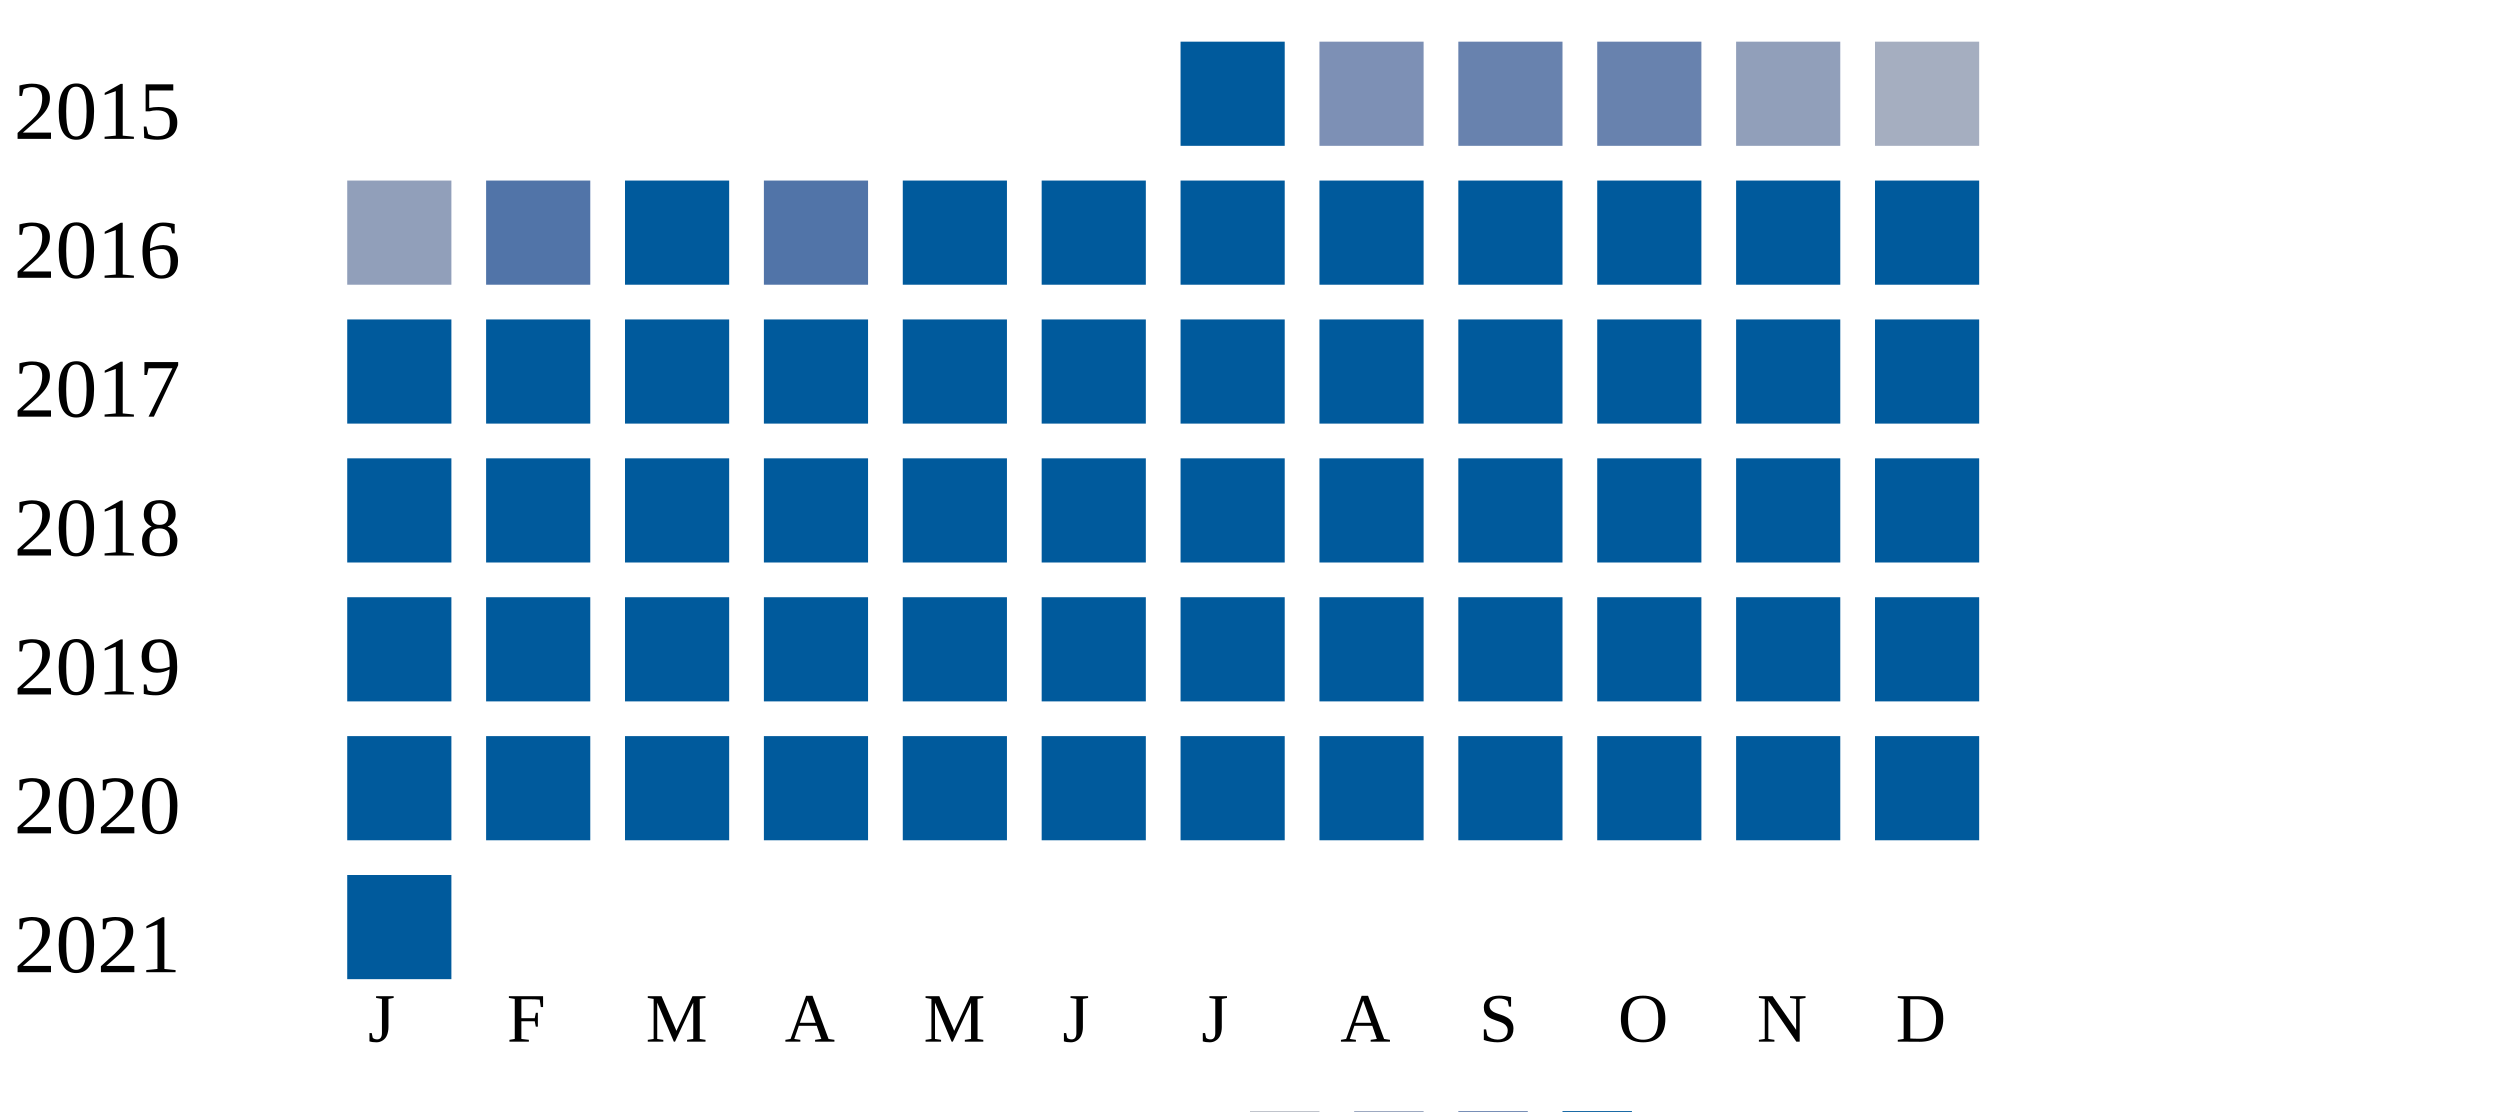
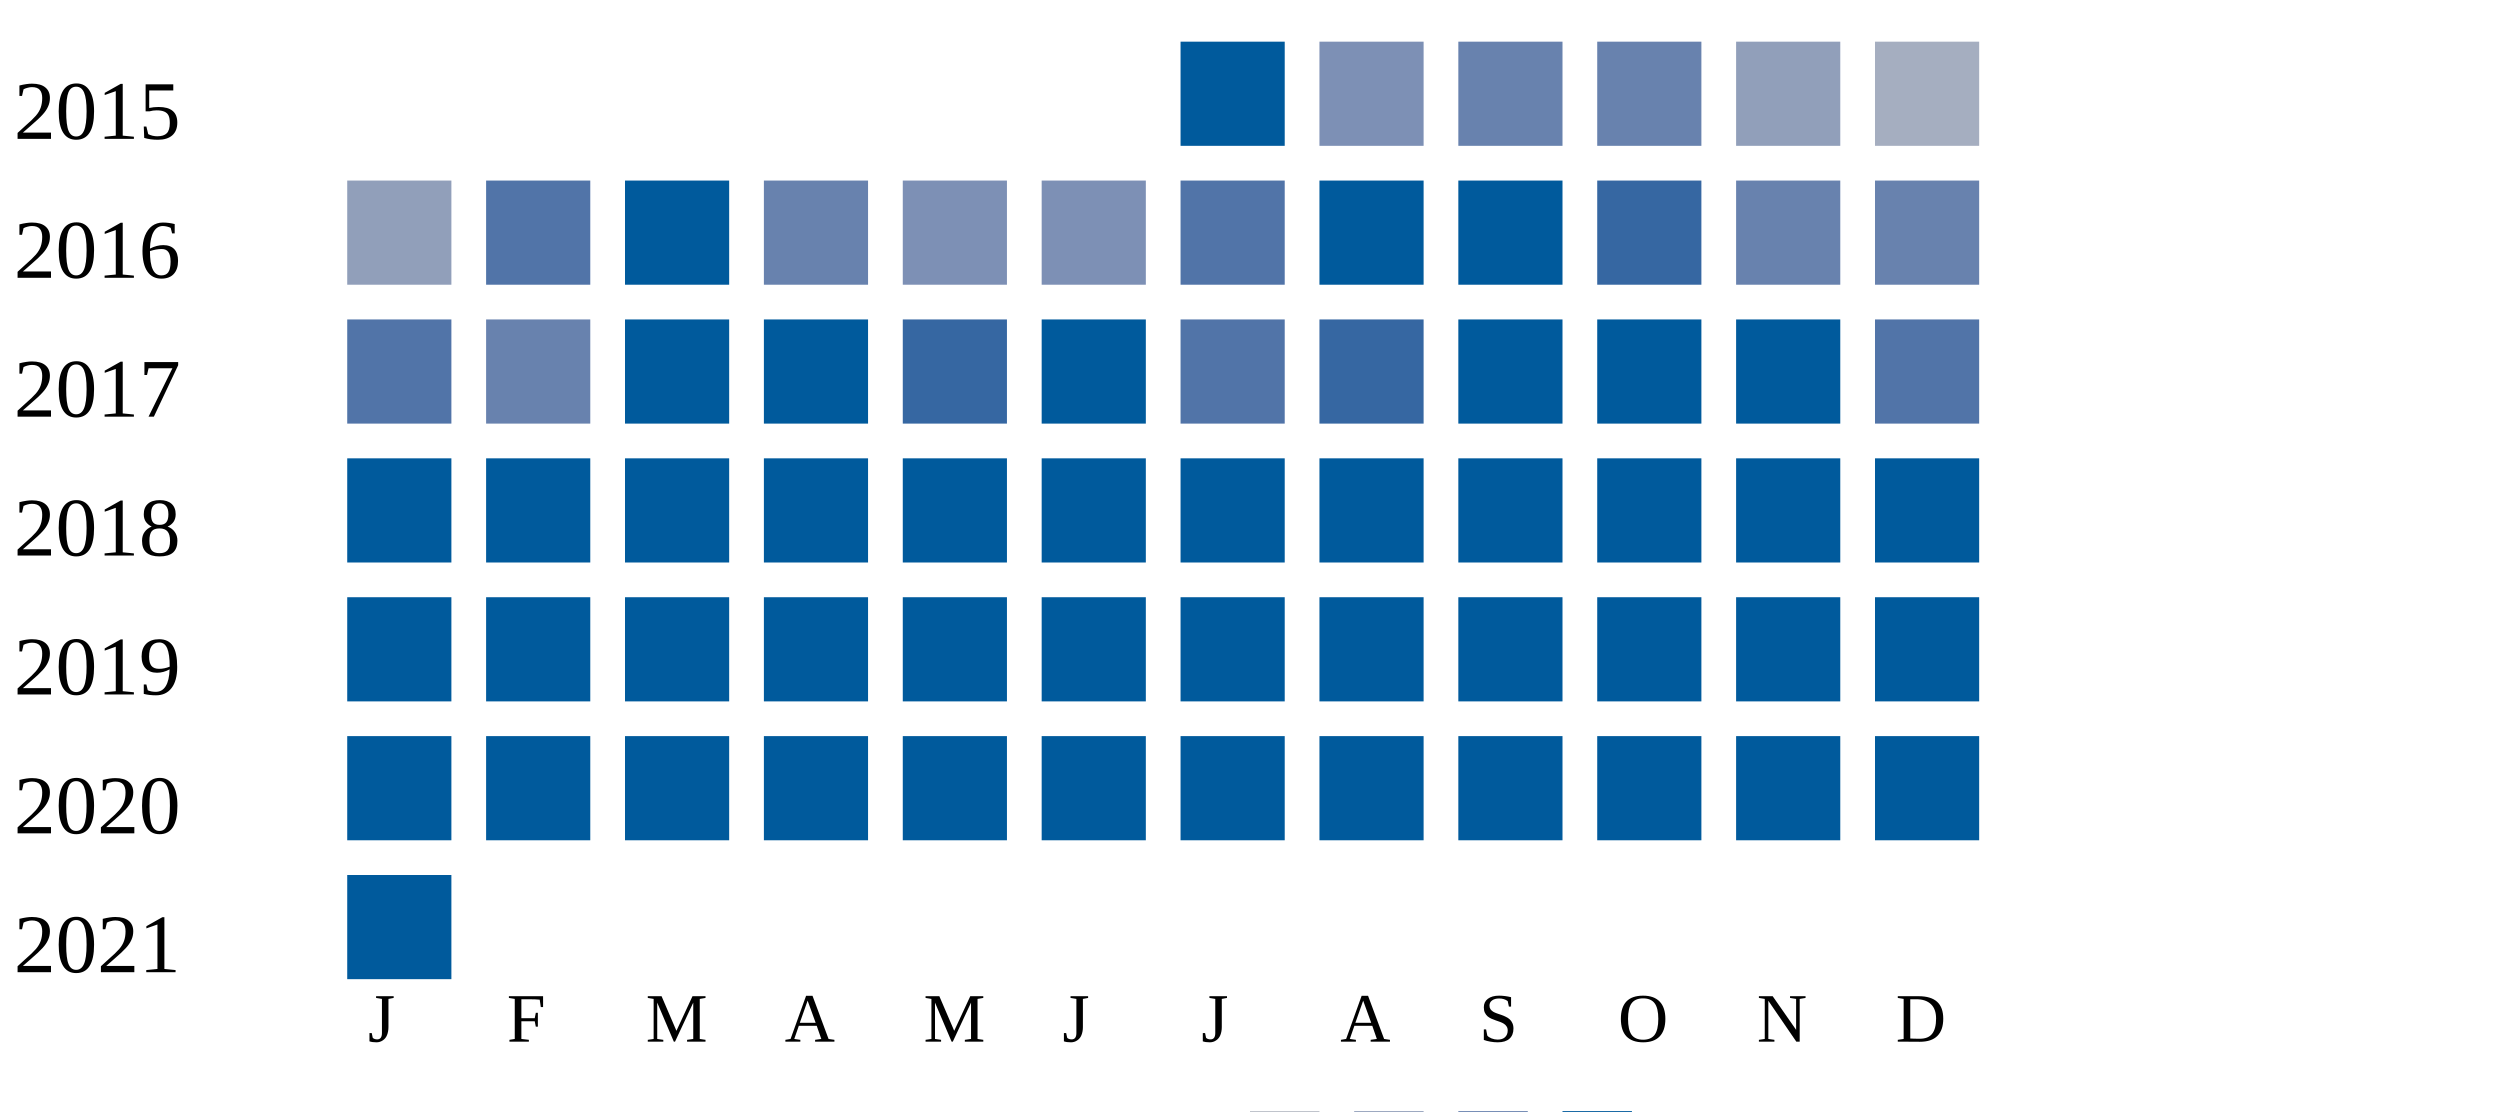
<svg xmlns="http://www.w3.org/2000/svg" width="360" height="160">
  <g transform="translate(0 0)">
    <text x="2" y="20">2015</text>
    <rect x="170" y="6" width="15" height="15" fill="#005a9c" />
    <rect x="190" y="6" width="15" height="15" fill="#7d90b5" />
    <rect x="210" y="6" width="15" height="15" fill="#6882ae" />
    <rect x="230" y="6" width="15" height="15" fill="#6882ae" />
    <rect x="250" y="6" width="15" height="15" fill="#919fba" />
    <rect x="270" y="6" width="15" height="15" fill="#a5aec0" />
  </g>
  <g transform="translate(0 20)">
    <text x="2" y="20">2016</text>
    <rect x="50" y="6" width="15" height="15" fill="#919fba" />
    <rect x="70" y="6" width="15" height="15" fill="#5174a8" />
    <rect x="90" y="6" width="15" height="15" fill="#005a9c" />
-     <rect x="110" y="6" width="15" height="15" fill="#5174a8" />
-     <rect x="130" y="6" width="15" height="15" fill="#005a9c" />
+     <rect x="110" y="6" width="15" height="15" fill="#6882ae" />
+     <rect x="130" y="6" width="15" height="15" fill="#7d90b5" />
+     <rect x="150" y="6" width="15" height="15" fill="#7d90b5" />
+     <rect x="170" y="6" width="15" height="15" fill="#5174a8" />
+     <rect x="190" y="6" width="15" height="15" fill="#005a9c" />
+     <rect x="210" y="6" width="15" height="15" fill="#005a9c" />
+     <rect x="230" y="6" width="15" height="15" fill="#3667a2" />
+     <rect x="250" y="6" width="15" height="15" fill="#6882ae" />
+     <rect x="270" y="6" width="15" height="15" fill="#6882ae" />
+   </g>
+   <g transform="translate(0 40)">
+     <text x="2" y="20">2017</text>
+     <rect x="50" y="6" width="15" height="15" fill="#5174a8" />
+     <rect x="70" y="6" width="15" height="15" fill="#6882ae" />
+     <rect x="90" y="6" width="15" height="15" fill="#005a9c" />
+     <rect x="110" y="6" width="15" height="15" fill="#005a9c" />
+     <rect x="130" y="6" width="15" height="15" fill="#3667a2" />
    <rect x="150" y="6" width="15" height="15" fill="#005a9c" />
-     <rect x="170" y="6" width="15" height="15" fill="#005a9c" />
-     <rect x="190" y="6" width="15" height="15" fill="#005a9c" />
+     <rect x="170" y="6" width="15" height="15" fill="#5174a8" />
+     <rect x="190" y="6" width="15" height="15" fill="#3667a2" />
    <rect x="210" y="6" width="15" height="15" fill="#005a9c" />
    <rect x="230" y="6" width="15" height="15" fill="#005a9c" />
    <rect x="250" y="6" width="15" height="15" fill="#005a9c" />
-     <rect x="270" y="6" width="15" height="15" fill="#005a9c" />
-   </g>
-   <g transform="translate(0 40)">
-     <text x="2" y="20">2017</text>
-     <rect x="50" y="6" width="15" height="15" fill="#005a9c" />
-     <rect x="70" y="6" width="15" height="15" fill="#005a9c" />
-     <rect x="90" y="6" width="15" height="15" fill="#005a9c" />
-     <rect x="110" y="6" width="15" height="15" fill="#005a9c" />
-     <rect x="130" y="6" width="15" height="15" fill="#005a9c" />
-     <rect x="150" y="6" width="15" height="15" fill="#005a9c" />
-     <rect x="170" y="6" width="15" height="15" fill="#005a9c" />
-     <rect x="190" y="6" width="15" height="15" fill="#005a9c" />
-     <rect x="210" y="6" width="15" height="15" fill="#005a9c" />
-     <rect x="230" y="6" width="15" height="15" fill="#005a9c" />
-     <rect x="250" y="6" width="15" height="15" fill="#005a9c" />
-     <rect x="270" y="6" width="15" height="15" fill="#005a9c" />
+     <rect x="270" y="6" width="15" height="15" fill="#5174a8" />
  </g>
  <g transform="translate(0 60)">
    <text x="2" y="20">2018</text>
    <rect x="50" y="6" width="15" height="15" fill="#005a9c" />
    <rect x="70" y="6" width="15" height="15" fill="#005a9c" />
    <rect x="90" y="6" width="15" height="15" fill="#005a9c" />
    <rect x="110" y="6" width="15" height="15" fill="#005a9c" />
    <rect x="130" y="6" width="15" height="15" fill="#005a9c" />
    <rect x="150" y="6" width="15" height="15" fill="#005a9c" />
    <rect x="170" y="6" width="15" height="15" fill="#005a9c" />
    <rect x="190" y="6" width="15" height="15" fill="#005a9c" />
    <rect x="210" y="6" width="15" height="15" fill="#005a9c" />
    <rect x="230" y="6" width="15" height="15" fill="#005a9c" />
    <rect x="250" y="6" width="15" height="15" fill="#005a9c" />
    <rect x="270" y="6" width="15" height="15" fill="#005a9c" />
  </g>
  <g transform="translate(0 80)">
    <text x="2" y="20">2019</text>
    <rect x="50" y="6" width="15" height="15" fill="#005a9c" />
    <rect x="70" y="6" width="15" height="15" fill="#005a9c" />
    <rect x="90" y="6" width="15" height="15" fill="#005a9c" />
    <rect x="110" y="6" width="15" height="15" fill="#005a9c" />
    <rect x="130" y="6" width="15" height="15" fill="#005a9c" />
    <rect x="150" y="6" width="15" height="15" fill="#005a9c" />
    <rect x="170" y="6" width="15" height="15" fill="#005a9c" />
    <rect x="190" y="6" width="15" height="15" fill="#005a9c" />
    <rect x="210" y="6" width="15" height="15" fill="#005a9c" />
    <rect x="230" y="6" width="15" height="15" fill="#005a9c" />
    <rect x="250" y="6" width="15" height="15" fill="#005a9c" />
    <rect x="270" y="6" width="15" height="15" fill="#005a9c" />
  </g>
  <g transform="translate(0 100)">
    <text x="2" y="20">2020</text>
    <rect x="50" y="6" width="15" height="15" fill="#005a9c" />
    <rect x="70" y="6" width="15" height="15" fill="#005a9c" />
    <rect x="90" y="6" width="15" height="15" fill="#005a9c" />
    <rect x="110" y="6" width="15" height="15" fill="#005a9c" />
    <rect x="130" y="6" width="15" height="15" fill="#005a9c" />
    <rect x="150" y="6" width="15" height="15" fill="#005a9c" />
    <rect x="170" y="6" width="15" height="15" fill="#005a9c" />
    <rect x="190" y="6" width="15" height="15" fill="#005a9c" />
    <rect x="210" y="6" width="15" height="15" fill="#005a9c" />
    <rect x="230" y="6" width="15" height="15" fill="#005a9c" />
    <rect x="250" y="6" width="15" height="15" fill="#005a9c" />
    <rect x="270" y="6" width="15" height="15" fill="#005a9c" />
  </g>
  <g transform="translate(0 120)">
    <text x="2" y="20">2021</text>
    <rect x="50" y="6" width="15" height="15" fill="#005a9c" />
  </g>
  <text style="font-size: 10px; text-align: center" x="53" y="150">J</text>
  <text style="font-size: 10px; text-align: center" x="73" y="150">F</text>
  <text style="font-size: 10px; text-align: center" x="93" y="150">M</text>
  <text style="font-size: 10px; text-align: center" x="113" y="150">A</text>
  <text style="font-size: 10px; text-align: center" x="133" y="150">M</text>
  <text style="font-size: 10px; text-align: center" x="153" y="150">J</text>
  <text style="font-size: 10px; text-align: center" x="173" y="150">J</text>
  <text style="font-size: 10px; text-align: center" x="193" y="150">A</text>
  <text style="font-size: 10px; text-align: center" x="213" y="150">S</text>
  <text style="font-size: 10px; text-align: center" x="233" y="150">O</text>
  <text style="font-size: 10px; text-align: center" x="253" y="150">N</text>
  <text style="font-size: 10px; text-align: center" x="273" y="150">D</text>
  <text style="font-size: 10px;" x="155" y="169">Less</text>
  <rect fill="#b9bdc6" width="10" height="10" x="180" y="160" />
  <rect fill="#919fba" width="10" height="10" x="195" y="160" />
  <rect fill="#6882ae" width="10" height="10" x="210" y="160" />
  <rect fill="#005a9c" width="10" height="10" x="225" y="160" />
  <text x="240" y="169" style="font-size: 10px;">More</text>
</svg>
